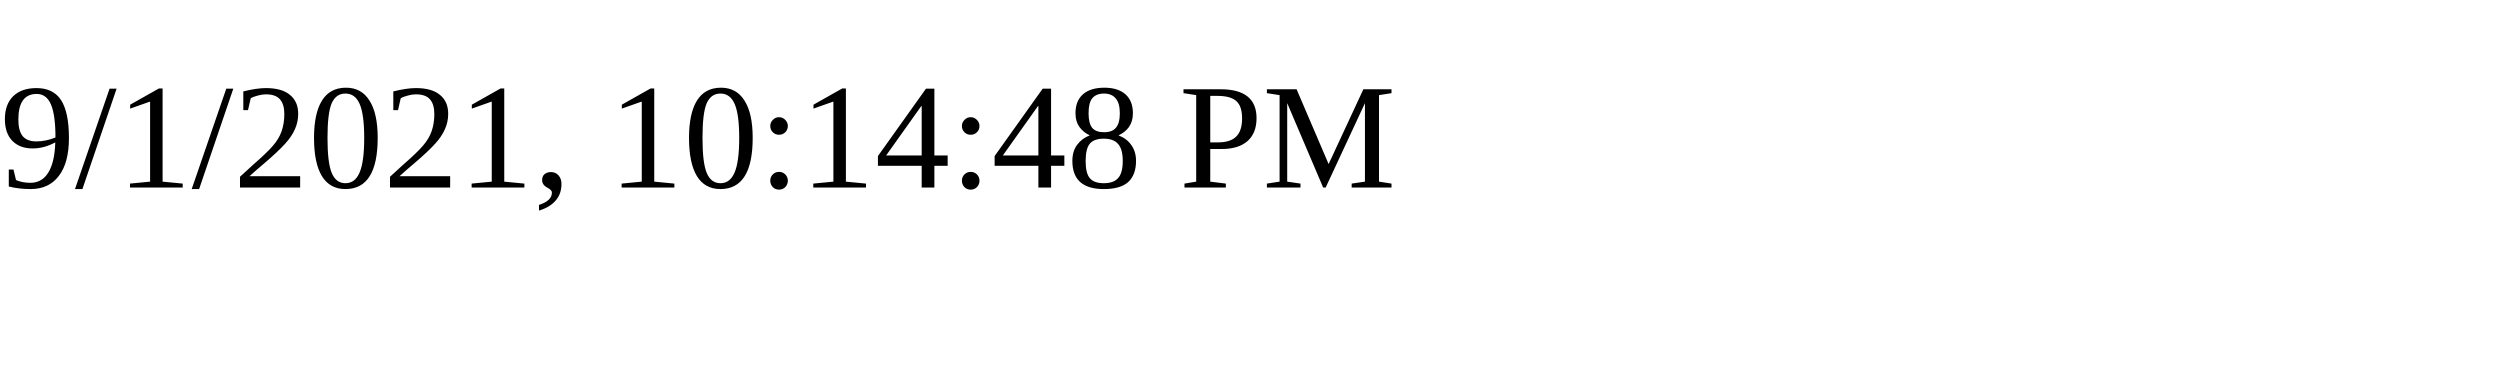
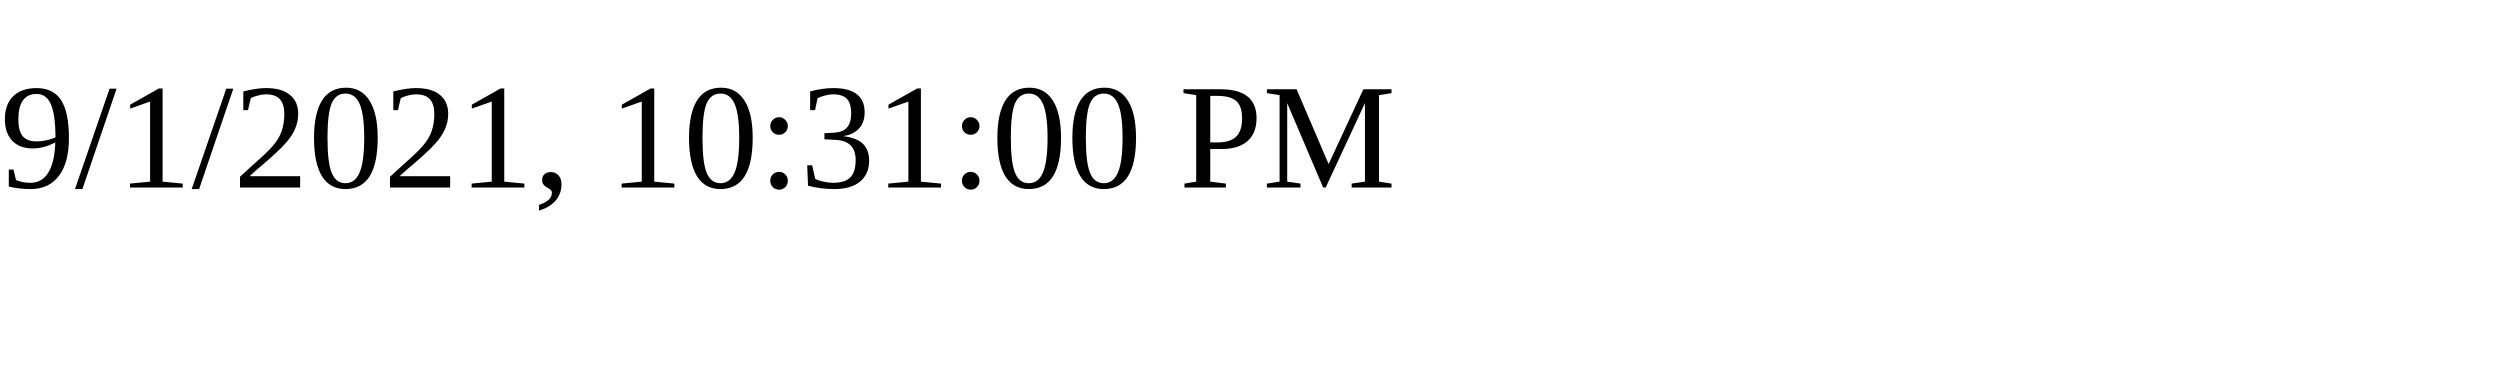
<svg xmlns="http://www.w3.org/2000/svg" height="30" width="200">
-   <text x="0" y="15">9/1/2021, 10:14:48 PM</text>
+   <text x="0" y="15">9/1/2021, 10:31:00 PM</text>
</svg>
